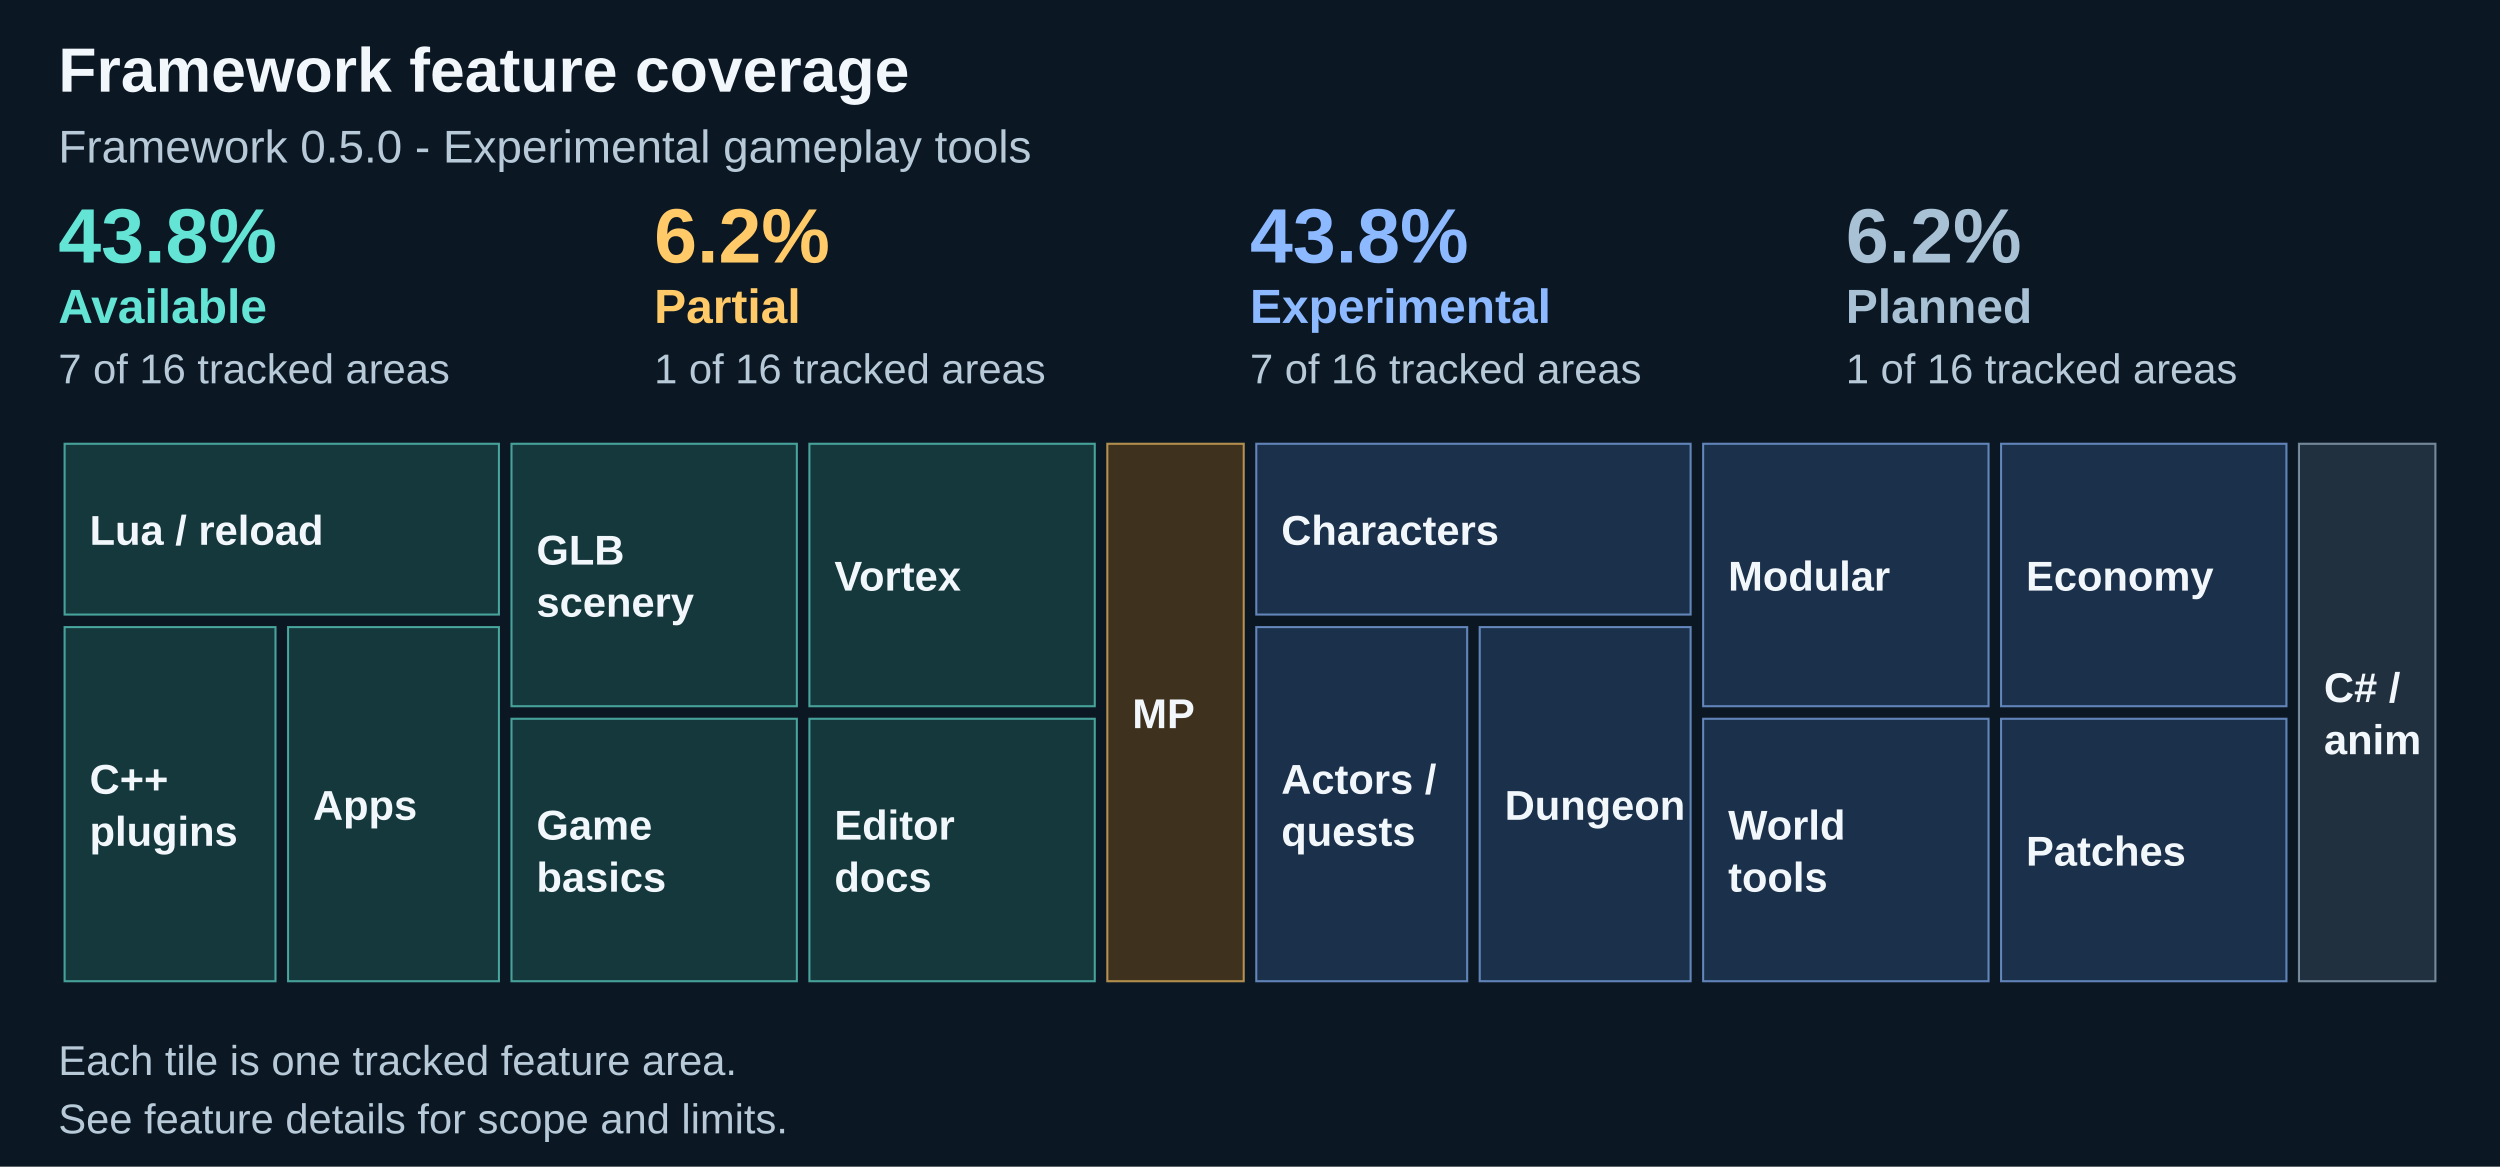
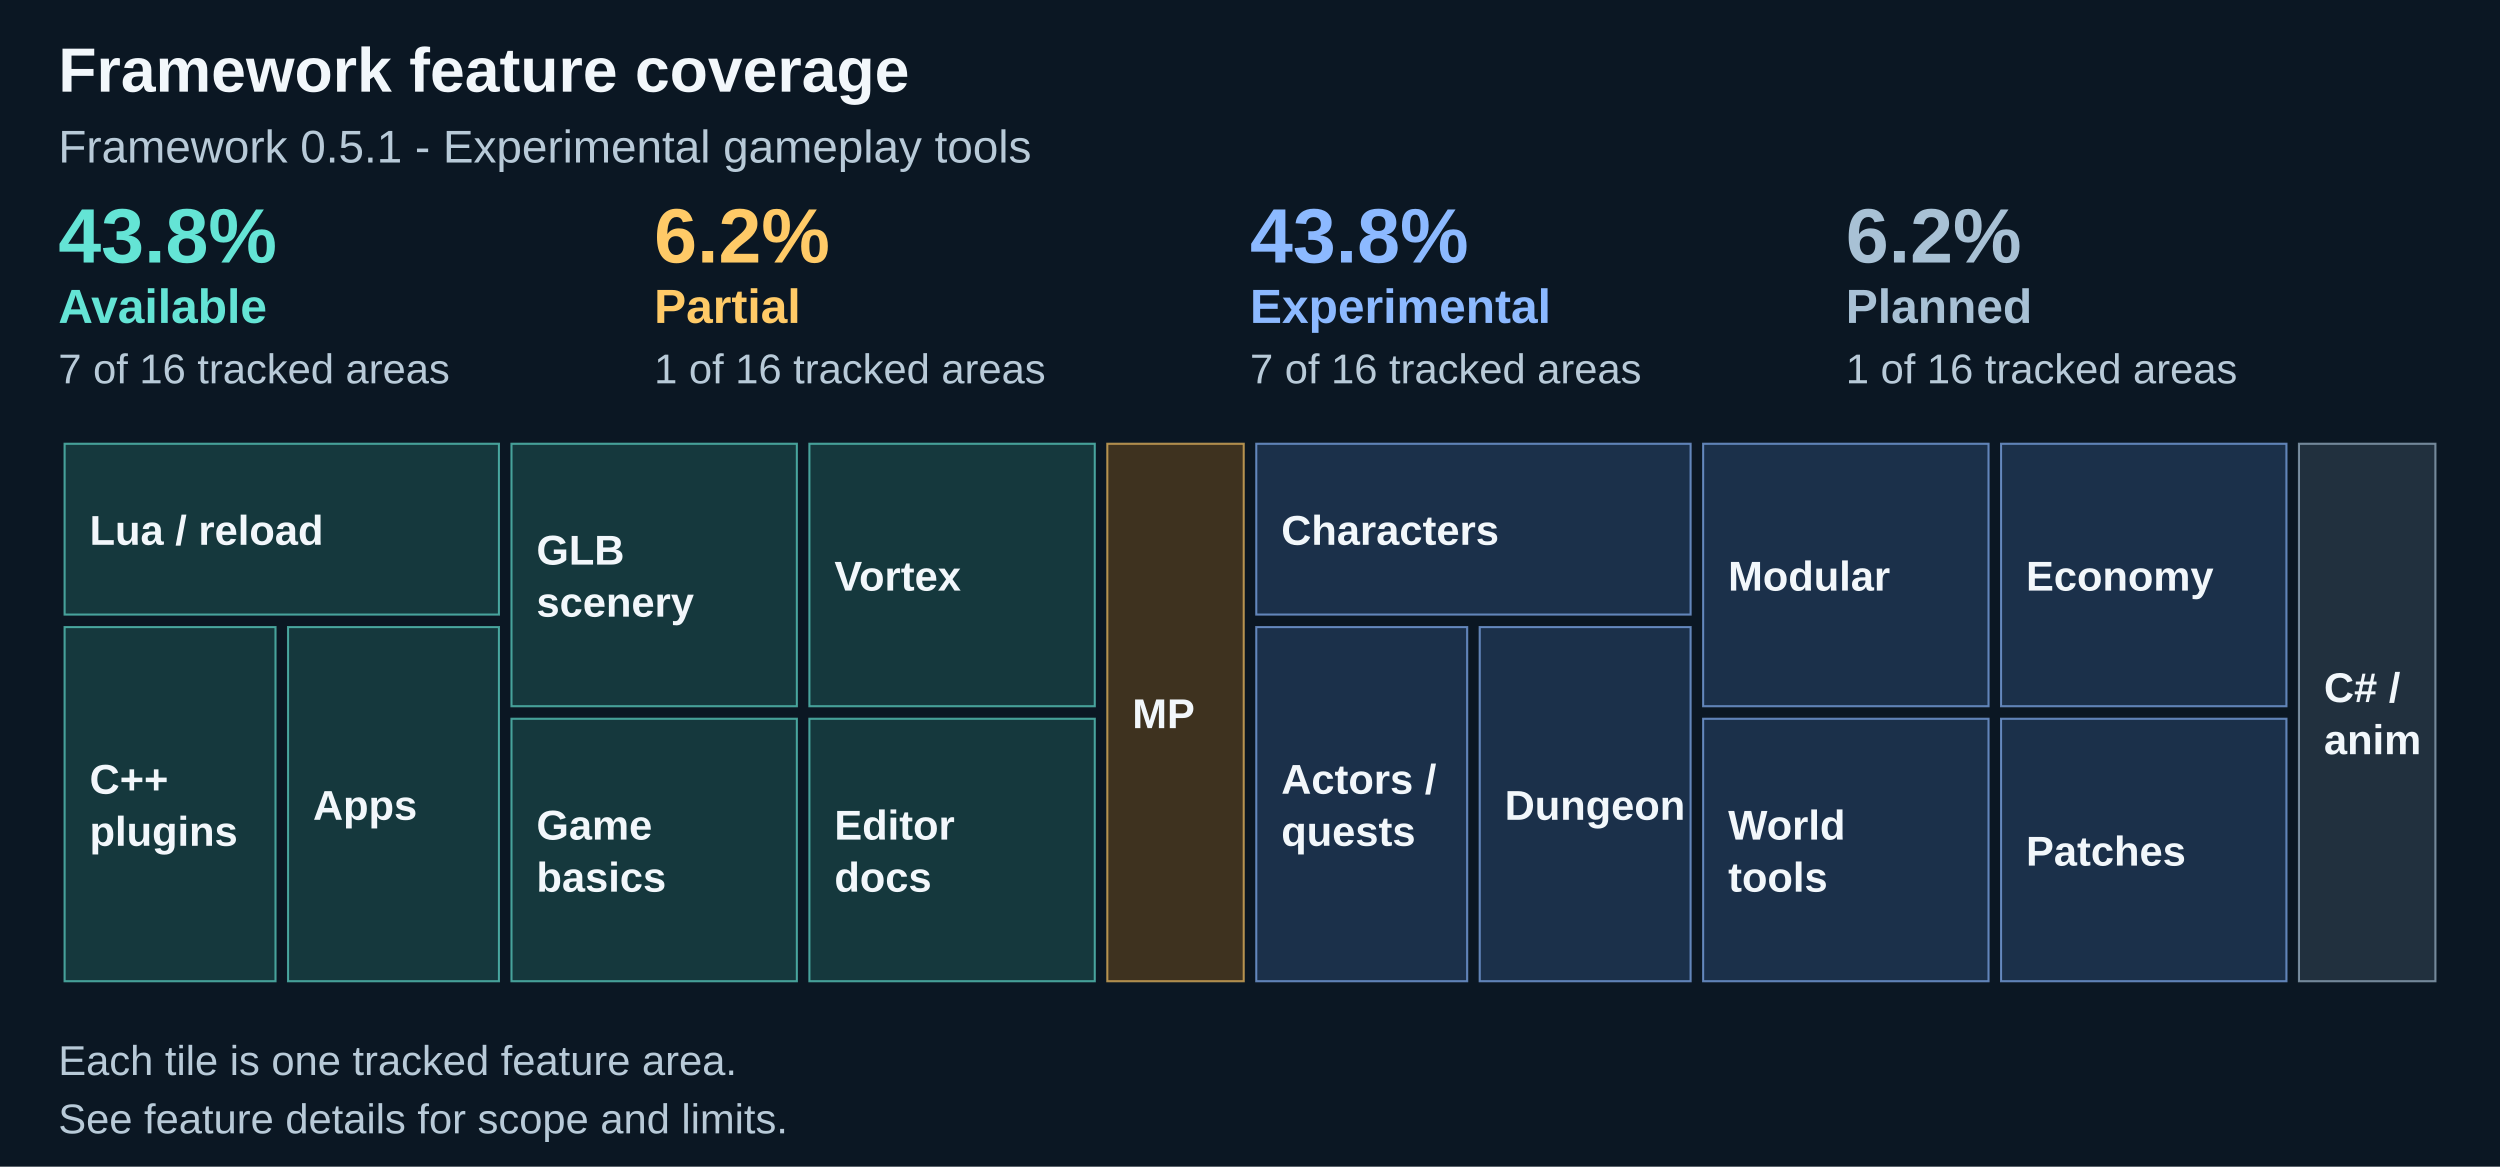
<svg xmlns="http://www.w3.org/2000/svg" width="1200" height="560" viewBox="0 0 1200 560" role="img" aria-labelledby="title description">
  <path fill="#0b1723" d="M0 0h1200v560H0z" />
  <text x="28" y="44" font-family="Arial" font-size="30" fill="#f2f7fb" font-weight="700">Framework feature coverage</text>
-   <text x="28" y="78" font-family="Arial" font-size="22" fill="#b8cad8" font-weight="400">Framework 0.5.0 - Experimental gameplay tools</text>
+   <text x="28" y="78" font-family="Arial" font-size="22" fill="#b8cad8" font-weight="400">Framework 0.5.1 - Experimental gameplay tools</text>
  <text x="28.0" y="126" font-family="Arial" font-size="37" fill="#64e4d5" font-weight="700">43.8%</text>
  <text x="28.0" y="155" font-family="Arial" font-size="23" fill="#64e4d5" font-weight="700">Available</text>
  <text x="28.0" y="184" font-family="Arial" font-size="20" fill="#b8cad8" font-weight="400">7 of 16 tracked areas</text>
  <text x="314.0" y="126" font-family="Arial" font-size="37" fill="#ffca67" font-weight="700">6.2%</text>
  <text x="314.0" y="155" font-family="Arial" font-size="23" fill="#ffca67" font-weight="700">Partial</text>
  <text x="314.0" y="184" font-family="Arial" font-size="20" fill="#b8cad8" font-weight="400">1 of 16 tracked areas</text>
  <text x="600.0" y="126" font-family="Arial" font-size="37" fill="#8cb9ff" font-weight="700">43.8%</text>
  <text x="600.0" y="155" font-family="Arial" font-size="23" fill="#8cb9ff" font-weight="700">Experimental</text>
  <text x="600.0" y="184" font-family="Arial" font-size="20" fill="#b8cad8" font-weight="400">7 of 16 tracked areas</text>
  <text x="886.0" y="126" font-family="Arial" font-size="37" fill="#a8c1d5" font-weight="700">6.2%</text>
  <text x="886.0" y="155" font-family="Arial" font-size="23" fill="#a8c1d5" font-weight="700">Planned</text>
  <text x="886.0" y="184" font-family="Arial" font-size="20" fill="#b8cad8" font-weight="400">1 of 16 tracked areas</text>
  <rect x="31.00" y="213.00" width="208.50" height="82.00" fill="#15383d" stroke="#64e4d5" stroke-opacity=".65" />
  <g>
    <text x="43" y="261.5" font-family="Arial" font-size="20" fill="#f2f7fb" font-weight="600">Lua / reload</text>
  </g>
  <rect x="31.00" y="301.00" width="101.25" height="170.00" fill="#15383d" stroke="#64e4d5" stroke-opacity=".65" />
  <g>
    <text x="43" y="381.0" font-family="Arial" font-size="20" fill="#f2f7fb" font-weight="600">C++</text>
    <text x="43" y="406.0" font-family="Arial" font-size="20" fill="#f2f7fb" font-weight="600">plugins</text>
  </g>
  <rect x="138.25" y="301.00" width="101.25" height="170.00" fill="#15383d" stroke="#64e4d5" stroke-opacity=".65" />
  <g>
    <text x="150.25" y="393.5" font-family="Arial" font-size="20" fill="#f2f7fb" font-weight="600">Apps</text>
  </g>
  <rect x="245.50" y="213.00" width="137.00" height="126.00" fill="#15383d" stroke="#64e4d5" stroke-opacity=".65" />
  <g>
    <text x="257.5" y="271.0" font-family="Arial" font-size="20" fill="#f2f7fb" font-weight="600">GLB</text>
    <text x="257.5" y="296.0" font-family="Arial" font-size="20" fill="#f2f7fb" font-weight="600">scenery</text>
  </g>
  <rect x="245.50" y="345.00" width="137.00" height="126.00" fill="#15383d" stroke="#64e4d5" stroke-opacity=".65" />
  <g>
    <text x="257.5" y="403.0" font-family="Arial" font-size="20" fill="#f2f7fb" font-weight="600">Game</text>
    <text x="257.5" y="428.0" font-family="Arial" font-size="20" fill="#f2f7fb" font-weight="600">basics</text>
  </g>
  <rect x="388.50" y="213.00" width="137.00" height="126.00" fill="#15383d" stroke="#64e4d5" stroke-opacity=".65" />
  <g>
    <text x="400.5" y="283.5" font-family="Arial" font-size="20" fill="#f2f7fb" font-weight="600">Vortex</text>
  </g>
  <rect x="388.50" y="345.00" width="137.00" height="126.00" fill="#15383d" stroke="#64e4d5" stroke-opacity=".65" />
  <g>
    <text x="400.5" y="403.0" font-family="Arial" font-size="20" fill="#f2f7fb" font-weight="600">Editor</text>
    <text x="400.5" y="428.0" font-family="Arial" font-size="20" fill="#f2f7fb" font-weight="600">docs</text>
  </g>
  <rect x="531.50" y="213.00" width="65.50" height="258.00" fill="#3e321f" stroke="#ffca67" stroke-opacity=".65" />
  <g>
    <text x="543.5" y="349.5" font-family="Arial" font-size="20" fill="#f2f7fb" font-weight="600">MP</text>
  </g>
  <rect x="603.00" y="213.00" width="208.50" height="82.00" fill="#1b304a" stroke="#8cb9ff" stroke-opacity=".65" />
  <g>
    <text x="615.0" y="261.5" font-family="Arial" font-size="20" fill="#f2f7fb" font-weight="600">Characters</text>
  </g>
  <rect x="603.00" y="301.00" width="101.25" height="170.00" fill="#1b304a" stroke="#8cb9ff" stroke-opacity=".65" />
  <g>
    <text x="615.0" y="381.0" font-family="Arial" font-size="20" fill="#f2f7fb" font-weight="600">Actors /</text>
    <text x="615.0" y="406.0" font-family="Arial" font-size="20" fill="#f2f7fb" font-weight="600">quests</text>
  </g>
  <rect x="710.25" y="301.00" width="101.25" height="170.00" fill="#1b304a" stroke="#8cb9ff" stroke-opacity=".65" />
  <g>
    <text x="722.25" y="393.5" font-family="Arial" font-size="20" fill="#f2f7fb" font-weight="600">Dungeon</text>
  </g>
  <rect x="817.50" y="213.00" width="137.00" height="126.00" fill="#1b304a" stroke="#8cb9ff" stroke-opacity=".65" />
  <g>
    <text x="829.5" y="283.5" font-family="Arial" font-size="20" fill="#f2f7fb" font-weight="600">Modular</text>
  </g>
  <rect x="817.50" y="345.00" width="137.00" height="126.00" fill="#1b304a" stroke="#8cb9ff" stroke-opacity=".65" />
  <g>
    <text x="829.5" y="403.0" font-family="Arial" font-size="20" fill="#f2f7fb" font-weight="600">World</text>
    <text x="829.5" y="428.0" font-family="Arial" font-size="20" fill="#f2f7fb" font-weight="600">tools</text>
  </g>
  <rect x="960.50" y="213.00" width="137.00" height="126.00" fill="#1b304a" stroke="#8cb9ff" stroke-opacity=".65" />
  <g>
    <text x="972.5" y="283.5" font-family="Arial" font-size="20" fill="#f2f7fb" font-weight="600">Economy</text>
  </g>
  <rect x="960.50" y="345.00" width="137.00" height="126.00" fill="#1b304a" stroke="#8cb9ff" stroke-opacity=".65" />
  <g>
    <text x="972.5" y="415.5" font-family="Arial" font-size="20" fill="#f2f7fb" font-weight="600">Patches</text>
  </g>
  <rect x="1103.50" y="213.00" width="65.50" height="258.00" fill="#21303e" stroke="#a8c1d5" stroke-opacity=".65" />
  <g>
    <text x="1115.5" y="337.0" font-family="Arial" font-size="20" fill="#f2f7fb" font-weight="600">C# /</text>
    <text x="1115.5" y="362.0" font-family="Arial" font-size="20" fill="#f2f7fb" font-weight="600">anim</text>
  </g>
  <text x="28" y="516" font-family="Arial" font-size="20" fill="#b8cad8" font-weight="400">Each tile is one tracked feature area.</text>
  <text x="28" y="544" font-family="Arial" font-size="20" fill="#b8cad8" font-weight="400">See feature details for scope and limits.</text>
</svg>
